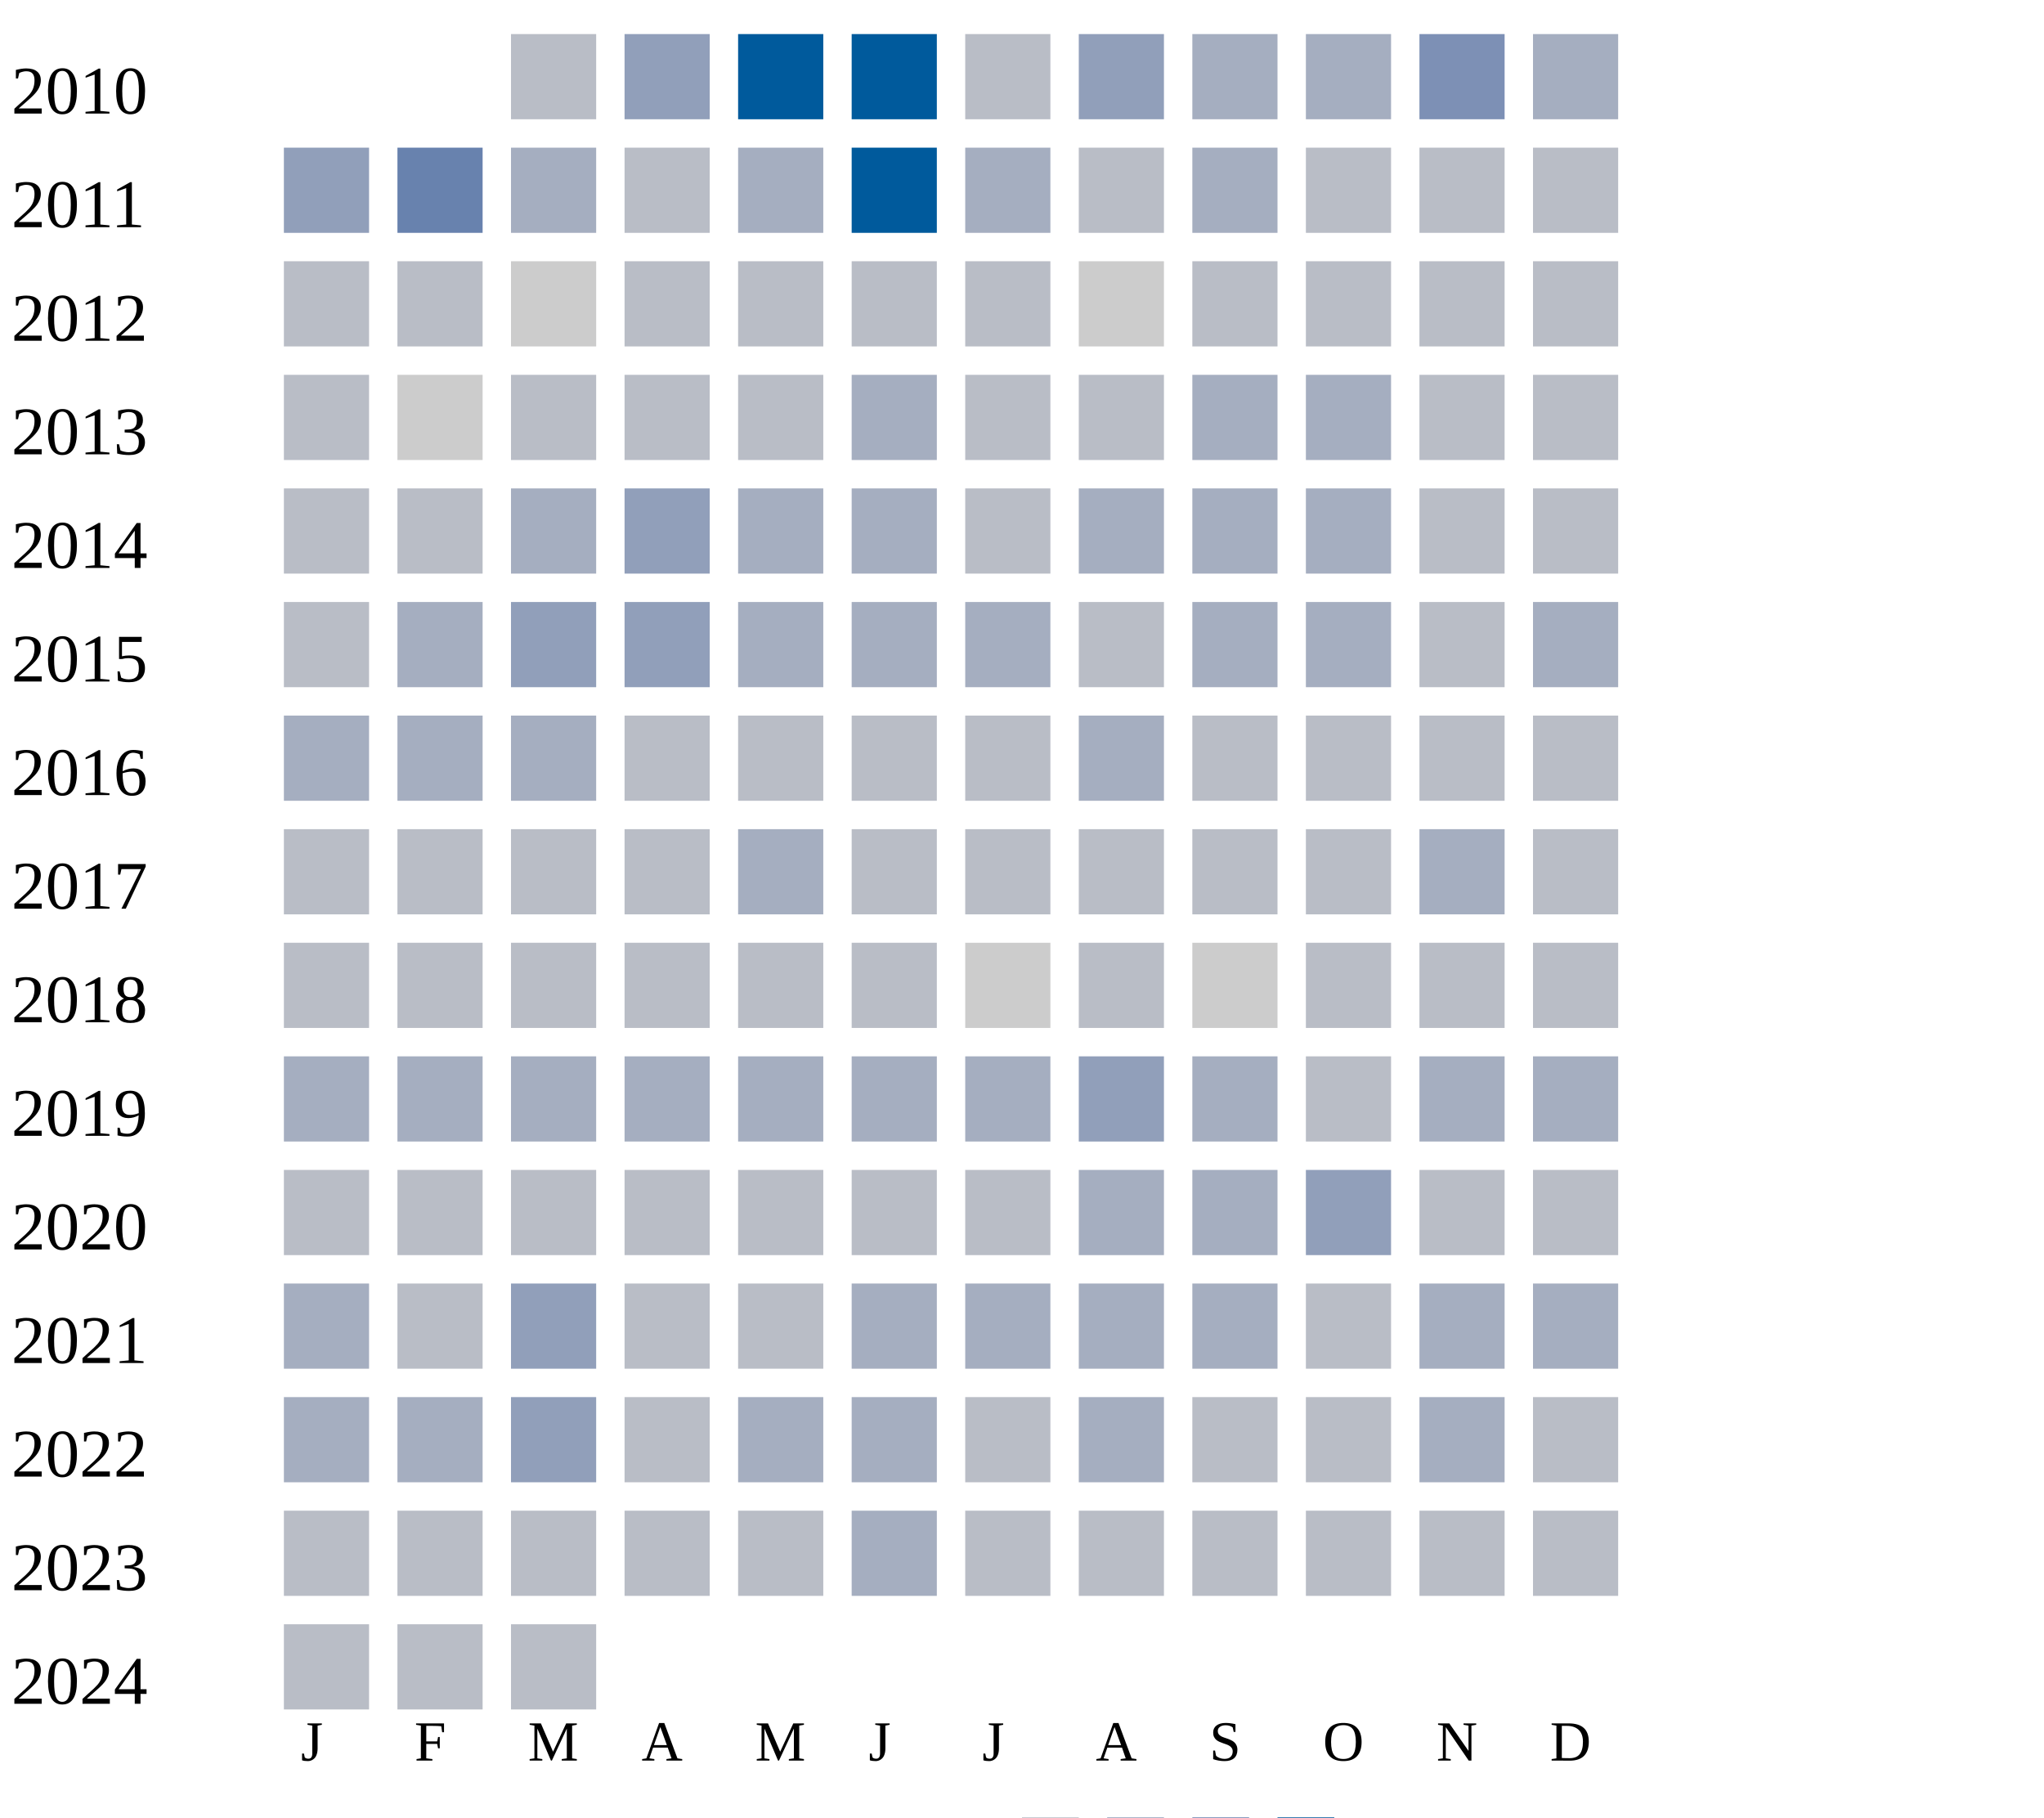
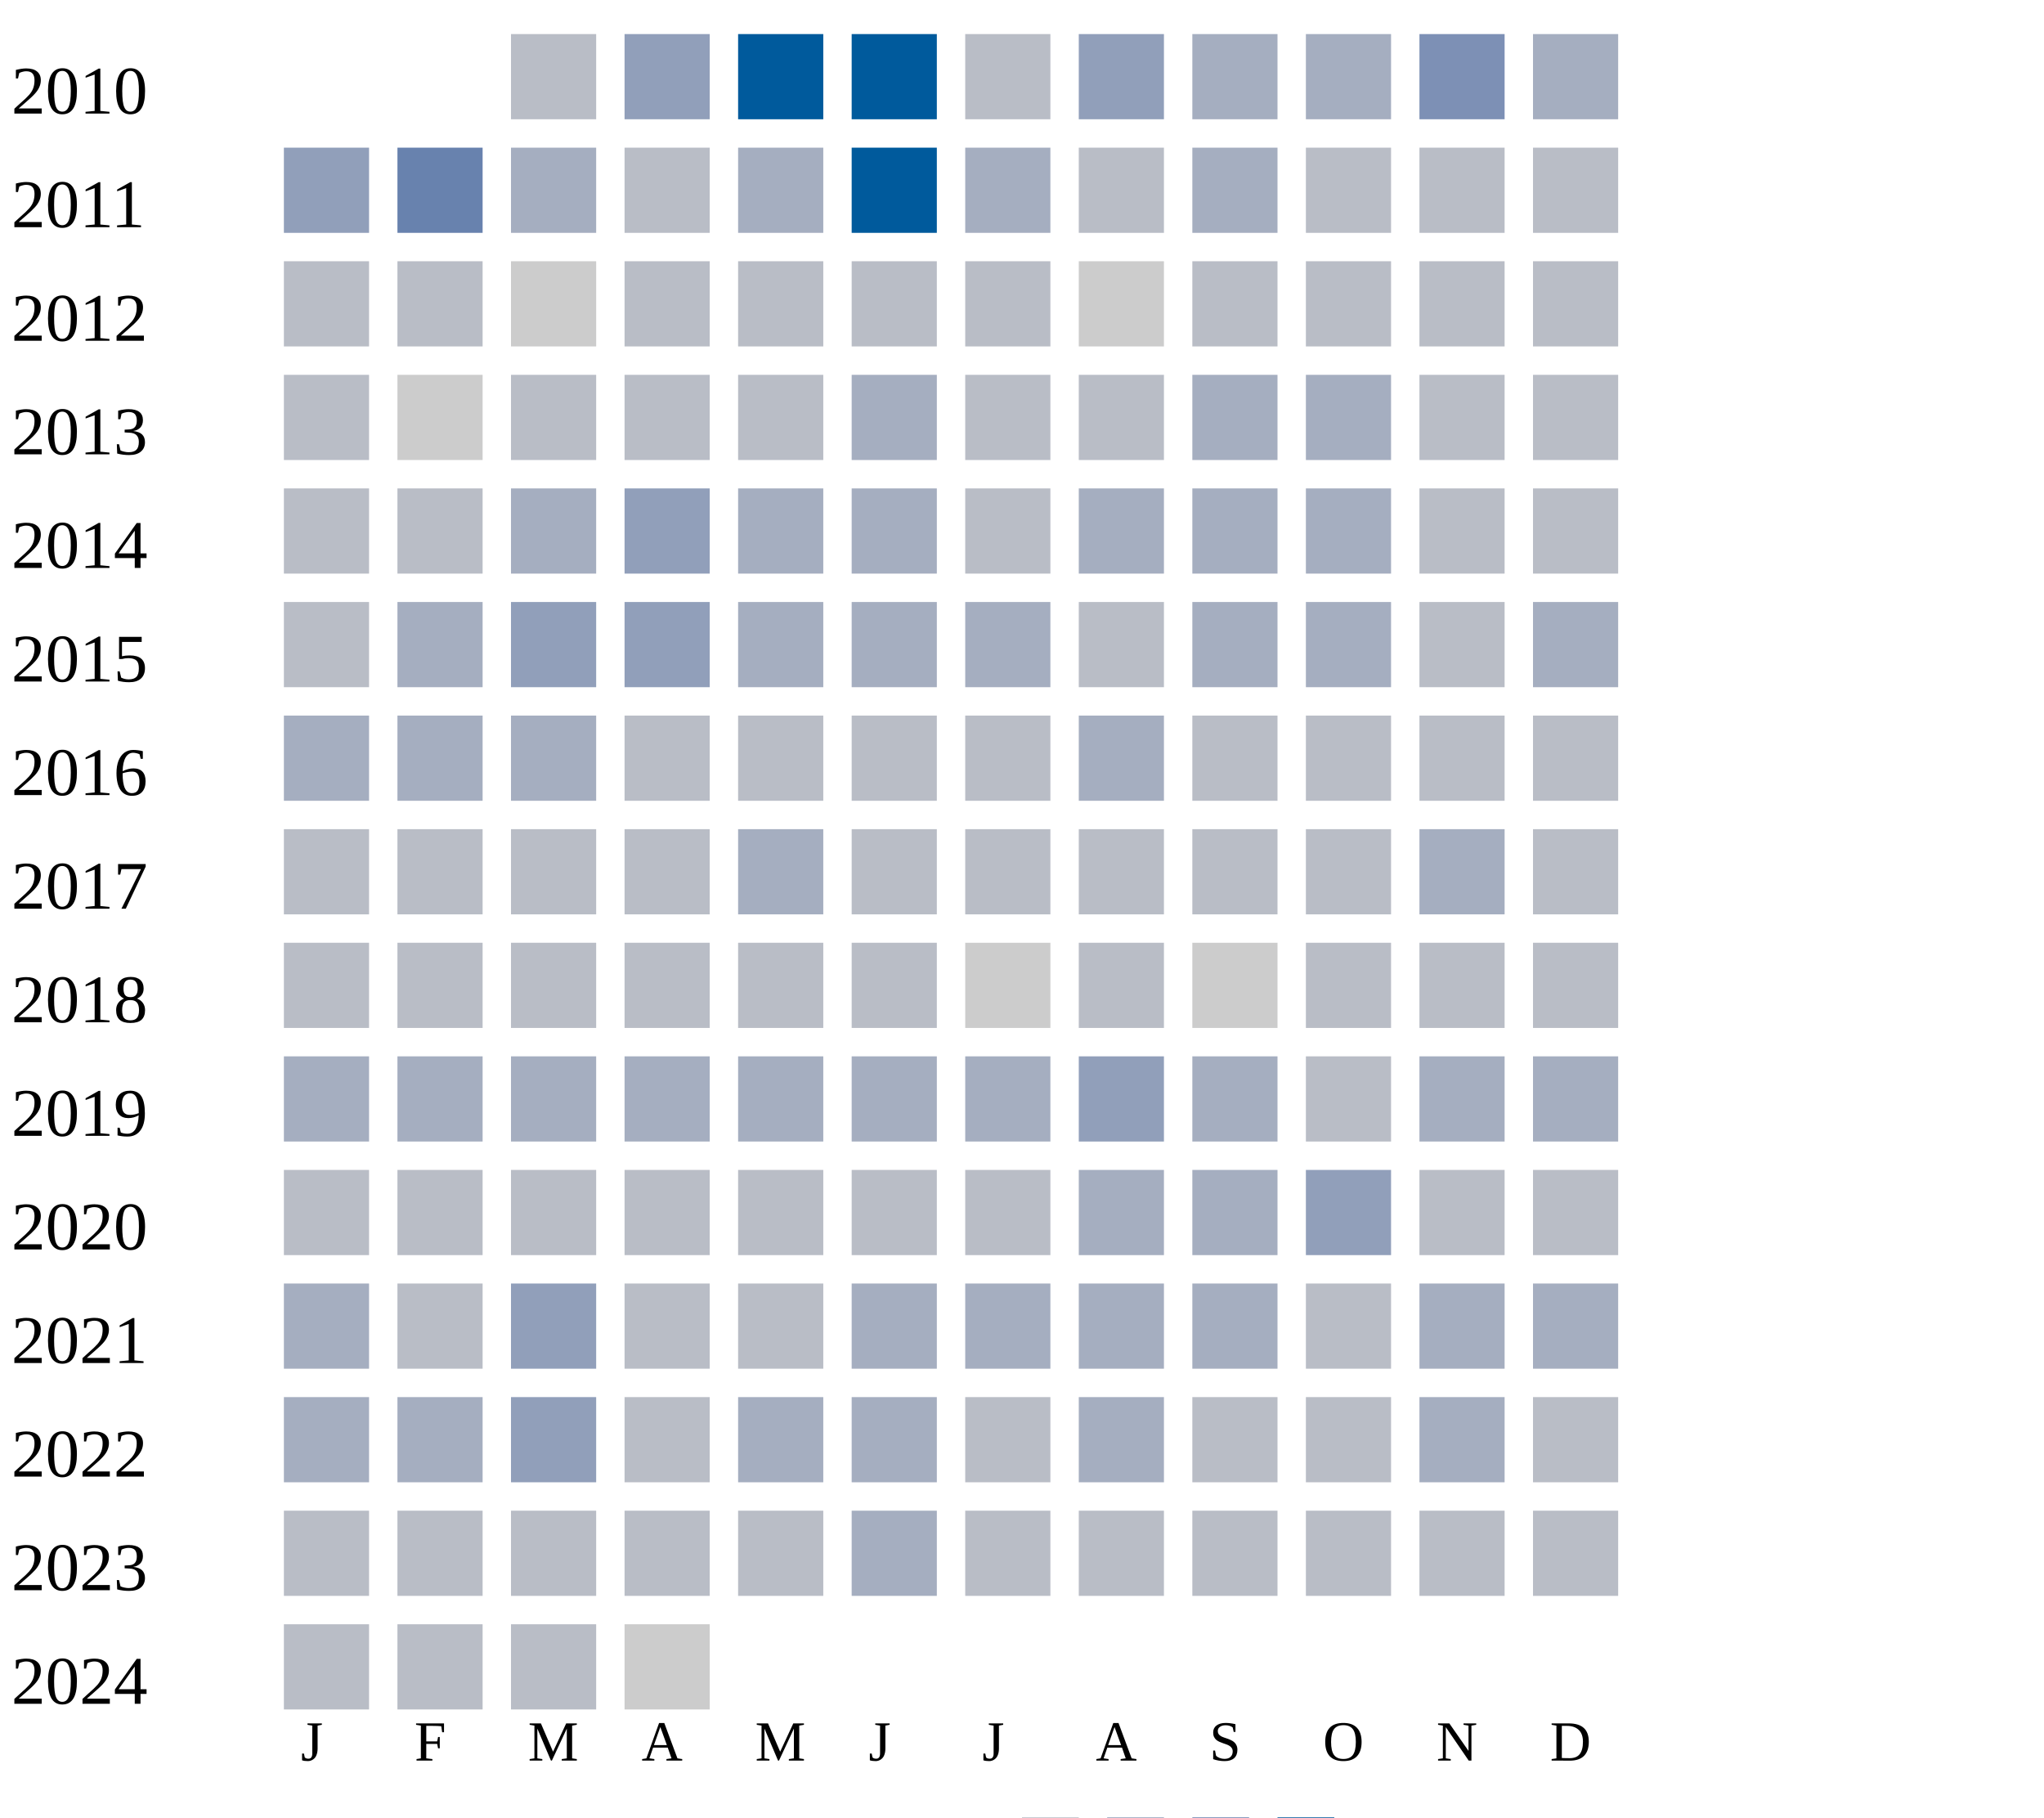
<svg xmlns="http://www.w3.org/2000/svg" width="360" height="320">
  <g transform="translate(0 0)">
    <text x="2" y="20">2010</text>
    <rect x="90" y="6" width="15" height="15" fill="#b9bdc6" />
    <rect x="110" y="6" width="15" height="15" fill="#919fba" />
    <rect x="130" y="6" width="15" height="15" fill="#005a9c" />
    <rect x="150" y="6" width="15" height="15" fill="#005a9c" />
    <rect x="170" y="6" width="15" height="15" fill="#b9bdc6" />
    <rect x="190" y="6" width="15" height="15" fill="#919fba" />
    <rect x="210" y="6" width="15" height="15" fill="#a5aec0" />
    <rect x="230" y="6" width="15" height="15" fill="#a5aec0" />
    <rect x="250" y="6" width="15" height="15" fill="#7d90b5" />
    <rect x="270" y="6" width="15" height="15" fill="#a5aec0" />
  </g>
  <g transform="translate(0 20)">
    <text x="2" y="20">2011</text>
    <rect x="50" y="6" width="15" height="15" fill="#919fba" />
    <rect x="70" y="6" width="15" height="15" fill="#6882ae" />
    <rect x="90" y="6" width="15" height="15" fill="#a5aec0" />
    <rect x="110" y="6" width="15" height="15" fill="#b9bdc6" />
    <rect x="130" y="6" width="15" height="15" fill="#a5aec0" />
    <rect x="150" y="6" width="15" height="15" fill="#005a9c" />
    <rect x="170" y="6" width="15" height="15" fill="#a5aec0" />
    <rect x="190" y="6" width="15" height="15" fill="#b9bdc6" />
    <rect x="210" y="6" width="15" height="15" fill="#a5aec0" />
    <rect x="230" y="6" width="15" height="15" fill="#b9bdc6" />
    <rect x="250" y="6" width="15" height="15" fill="#b9bdc6" />
    <rect x="270" y="6" width="15" height="15" fill="#b9bdc6" />
  </g>
  <g transform="translate(0 40)">
    <text x="2" y="20">2012</text>
    <rect x="50" y="6" width="15" height="15" fill="#b9bdc6" />
    <rect x="70" y="6" width="15" height="15" fill="#b9bdc6" />
    <rect x="90" y="6" width="15" height="15" fill="#cccccc" />
    <rect x="110" y="6" width="15" height="15" fill="#b9bdc6" />
    <rect x="130" y="6" width="15" height="15" fill="#b9bdc6" />
    <rect x="150" y="6" width="15" height="15" fill="#b9bdc6" />
    <rect x="170" y="6" width="15" height="15" fill="#b9bdc6" />
    <rect x="190" y="6" width="15" height="15" fill="#cccccc" />
    <rect x="210" y="6" width="15" height="15" fill="#b9bdc6" />
    <rect x="230" y="6" width="15" height="15" fill="#b9bdc6" />
    <rect x="250" y="6" width="15" height="15" fill="#b9bdc6" />
    <rect x="270" y="6" width="15" height="15" fill="#b9bdc6" />
  </g>
  <g transform="translate(0 60)">
    <text x="2" y="20">2013</text>
    <rect x="50" y="6" width="15" height="15" fill="#b9bdc6" />
    <rect x="70" y="6" width="15" height="15" fill="#cccccc" />
    <rect x="90" y="6" width="15" height="15" fill="#b9bdc6" />
    <rect x="110" y="6" width="15" height="15" fill="#b9bdc6" />
    <rect x="130" y="6" width="15" height="15" fill="#b9bdc6" />
    <rect x="150" y="6" width="15" height="15" fill="#a5aec0" />
    <rect x="170" y="6" width="15" height="15" fill="#b9bdc6" />
    <rect x="190" y="6" width="15" height="15" fill="#b9bdc6" />
    <rect x="210" y="6" width="15" height="15" fill="#a5aec0" />
    <rect x="230" y="6" width="15" height="15" fill="#a5aec0" />
    <rect x="250" y="6" width="15" height="15" fill="#b9bdc6" />
    <rect x="270" y="6" width="15" height="15" fill="#b9bdc6" />
  </g>
  <g transform="translate(0 80)">
    <text x="2" y="20">2014</text>
    <rect x="50" y="6" width="15" height="15" fill="#b9bdc6" />
    <rect x="70" y="6" width="15" height="15" fill="#b9bdc6" />
    <rect x="90" y="6" width="15" height="15" fill="#a5aec0" />
    <rect x="110" y="6" width="15" height="15" fill="#919fba" />
    <rect x="130" y="6" width="15" height="15" fill="#a5aec0" />
    <rect x="150" y="6" width="15" height="15" fill="#a5aec0" />
    <rect x="170" y="6" width="15" height="15" fill="#b9bdc6" />
    <rect x="190" y="6" width="15" height="15" fill="#a5aec0" />
    <rect x="210" y="6" width="15" height="15" fill="#a5aec0" />
    <rect x="230" y="6" width="15" height="15" fill="#a5aec0" />
    <rect x="250" y="6" width="15" height="15" fill="#b9bdc6" />
    <rect x="270" y="6" width="15" height="15" fill="#b9bdc6" />
  </g>
  <g transform="translate(0 100)">
    <text x="2" y="20">2015</text>
    <rect x="50" y="6" width="15" height="15" fill="#b9bdc6" />
    <rect x="70" y="6" width="15" height="15" fill="#a5aec0" />
    <rect x="90" y="6" width="15" height="15" fill="#919fba" />
    <rect x="110" y="6" width="15" height="15" fill="#919fba" />
    <rect x="130" y="6" width="15" height="15" fill="#a5aec0" />
    <rect x="150" y="6" width="15" height="15" fill="#a5aec0" />
    <rect x="170" y="6" width="15" height="15" fill="#a5aec0" />
    <rect x="190" y="6" width="15" height="15" fill="#b9bdc6" />
    <rect x="210" y="6" width="15" height="15" fill="#a5aec0" />
    <rect x="230" y="6" width="15" height="15" fill="#a5aec0" />
    <rect x="250" y="6" width="15" height="15" fill="#b9bdc6" />
    <rect x="270" y="6" width="15" height="15" fill="#a5aec0" />
  </g>
  <g transform="translate(0 120)">
    <text x="2" y="20">2016</text>
    <rect x="50" y="6" width="15" height="15" fill="#a5aec0" />
    <rect x="70" y="6" width="15" height="15" fill="#a5aec0" />
    <rect x="90" y="6" width="15" height="15" fill="#a5aec0" />
    <rect x="110" y="6" width="15" height="15" fill="#b9bdc6" />
    <rect x="130" y="6" width="15" height="15" fill="#b9bdc6" />
    <rect x="150" y="6" width="15" height="15" fill="#b9bdc6" />
    <rect x="170" y="6" width="15" height="15" fill="#b9bdc6" />
    <rect x="190" y="6" width="15" height="15" fill="#a5aec0" />
    <rect x="210" y="6" width="15" height="15" fill="#b9bdc6" />
    <rect x="230" y="6" width="15" height="15" fill="#b9bdc6" />
    <rect x="250" y="6" width="15" height="15" fill="#b9bdc6" />
    <rect x="270" y="6" width="15" height="15" fill="#b9bdc6" />
  </g>
  <g transform="translate(0 140)">
    <text x="2" y="20">2017</text>
    <rect x="50" y="6" width="15" height="15" fill="#b9bdc6" />
    <rect x="70" y="6" width="15" height="15" fill="#b9bdc6" />
    <rect x="90" y="6" width="15" height="15" fill="#b9bdc6" />
    <rect x="110" y="6" width="15" height="15" fill="#b9bdc6" />
    <rect x="130" y="6" width="15" height="15" fill="#a5aec0" />
    <rect x="150" y="6" width="15" height="15" fill="#b9bdc6" />
    <rect x="170" y="6" width="15" height="15" fill="#b9bdc6" />
    <rect x="190" y="6" width="15" height="15" fill="#b9bdc6" />
    <rect x="210" y="6" width="15" height="15" fill="#b9bdc6" />
    <rect x="230" y="6" width="15" height="15" fill="#b9bdc6" />
    <rect x="250" y="6" width="15" height="15" fill="#a5aec0" />
    <rect x="270" y="6" width="15" height="15" fill="#b9bdc6" />
  </g>
  <g transform="translate(0 160)">
    <text x="2" y="20">2018</text>
    <rect x="50" y="6" width="15" height="15" fill="#b9bdc6" />
    <rect x="70" y="6" width="15" height="15" fill="#b9bdc6" />
    <rect x="90" y="6" width="15" height="15" fill="#b9bdc6" />
    <rect x="110" y="6" width="15" height="15" fill="#b9bdc6" />
    <rect x="130" y="6" width="15" height="15" fill="#b9bdc6" />
    <rect x="150" y="6" width="15" height="15" fill="#b9bdc6" />
    <rect x="170" y="6" width="15" height="15" fill="#cccccc" />
    <rect x="190" y="6" width="15" height="15" fill="#b9bdc6" />
    <rect x="210" y="6" width="15" height="15" fill="#cccccc" />
    <rect x="230" y="6" width="15" height="15" fill="#b9bdc6" />
    <rect x="250" y="6" width="15" height="15" fill="#b9bdc6" />
    <rect x="270" y="6" width="15" height="15" fill="#b9bdc6" />
  </g>
  <g transform="translate(0 180)">
    <text x="2" y="20">2019</text>
    <rect x="50" y="6" width="15" height="15" fill="#a5aec0" />
    <rect x="70" y="6" width="15" height="15" fill="#a5aec0" />
    <rect x="90" y="6" width="15" height="15" fill="#a5aec0" />
    <rect x="110" y="6" width="15" height="15" fill="#a5aec0" />
    <rect x="130" y="6" width="15" height="15" fill="#a5aec0" />
    <rect x="150" y="6" width="15" height="15" fill="#a5aec0" />
    <rect x="170" y="6" width="15" height="15" fill="#a5aec0" />
    <rect x="190" y="6" width="15" height="15" fill="#919fba" />
    <rect x="210" y="6" width="15" height="15" fill="#a5aec0" />
    <rect x="230" y="6" width="15" height="15" fill="#b9bdc6" />
    <rect x="250" y="6" width="15" height="15" fill="#a5aec0" />
    <rect x="270" y="6" width="15" height="15" fill="#a5aec0" />
  </g>
  <g transform="translate(0 200)">
    <text x="2" y="20">2020</text>
    <rect x="50" y="6" width="15" height="15" fill="#b9bdc6" />
    <rect x="70" y="6" width="15" height="15" fill="#b9bdc6" />
    <rect x="90" y="6" width="15" height="15" fill="#b9bdc6" />
    <rect x="110" y="6" width="15" height="15" fill="#b9bdc6" />
    <rect x="130" y="6" width="15" height="15" fill="#b9bdc6" />
    <rect x="150" y="6" width="15" height="15" fill="#b9bdc6" />
    <rect x="170" y="6" width="15" height="15" fill="#b9bdc6" />
    <rect x="190" y="6" width="15" height="15" fill="#a5aec0" />
    <rect x="210" y="6" width="15" height="15" fill="#a5aec0" />
    <rect x="230" y="6" width="15" height="15" fill="#919fba" />
    <rect x="250" y="6" width="15" height="15" fill="#b9bdc6" />
    <rect x="270" y="6" width="15" height="15" fill="#b9bdc6" />
  </g>
  <g transform="translate(0 220)">
    <text x="2" y="20">2021</text>
    <rect x="50" y="6" width="15" height="15" fill="#a5aec0" />
    <rect x="70" y="6" width="15" height="15" fill="#b9bdc6" />
    <rect x="90" y="6" width="15" height="15" fill="#919fba" />
    <rect x="110" y="6" width="15" height="15" fill="#b9bdc6" />
    <rect x="130" y="6" width="15" height="15" fill="#b9bdc6" />
    <rect x="150" y="6" width="15" height="15" fill="#a5aec0" />
    <rect x="170" y="6" width="15" height="15" fill="#a5aec0" />
    <rect x="190" y="6" width="15" height="15" fill="#a5aec0" />
    <rect x="210" y="6" width="15" height="15" fill="#a5aec0" />
    <rect x="230" y="6" width="15" height="15" fill="#b9bdc6" />
    <rect x="250" y="6" width="15" height="15" fill="#a5aec0" />
    <rect x="270" y="6" width="15" height="15" fill="#a5aec0" />
  </g>
  <g transform="translate(0 240)">
    <text x="2" y="20">2022</text>
    <rect x="50" y="6" width="15" height="15" fill="#a5aec0" />
    <rect x="70" y="6" width="15" height="15" fill="#a5aec0" />
    <rect x="90" y="6" width="15" height="15" fill="#919fba" />
    <rect x="110" y="6" width="15" height="15" fill="#b9bdc6" />
    <rect x="130" y="6" width="15" height="15" fill="#a5aec0" />
    <rect x="150" y="6" width="15" height="15" fill="#a5aec0" />
    <rect x="170" y="6" width="15" height="15" fill="#b9bdc6" />
    <rect x="190" y="6" width="15" height="15" fill="#a5aec0" />
    <rect x="210" y="6" width="15" height="15" fill="#b9bdc6" />
    <rect x="230" y="6" width="15" height="15" fill="#b9bdc6" />
    <rect x="250" y="6" width="15" height="15" fill="#a5aec0" />
    <rect x="270" y="6" width="15" height="15" fill="#b9bdc6" />
  </g>
  <g transform="translate(0 260)">
    <text x="2" y="20">2023</text>
    <rect x="50" y="6" width="15" height="15" fill="#b9bdc6" />
    <rect x="70" y="6" width="15" height="15" fill="#b9bdc6" />
    <rect x="90" y="6" width="15" height="15" fill="#b9bdc6" />
    <rect x="110" y="6" width="15" height="15" fill="#b9bdc6" />
    <rect x="130" y="6" width="15" height="15" fill="#b9bdc6" />
    <rect x="150" y="6" width="15" height="15" fill="#a5aec0" />
    <rect x="170" y="6" width="15" height="15" fill="#b9bdc6" />
    <rect x="190" y="6" width="15" height="15" fill="#b9bdc6" />
    <rect x="210" y="6" width="15" height="15" fill="#b9bdc6" />
    <rect x="230" y="6" width="15" height="15" fill="#b9bdc6" />
    <rect x="250" y="6" width="15" height="15" fill="#b9bdc6" />
    <rect x="270" y="6" width="15" height="15" fill="#b9bdc6" />
  </g>
  <g transform="translate(0 280)">
    <text x="2" y="20">2024</text>
    <rect x="50" y="6" width="15" height="15" fill="#b9bdc6" />
    <rect x="70" y="6" width="15" height="15" fill="#b9bdc6" />
    <rect x="90" y="6" width="15" height="15" fill="#b9bdc6" />
+     <rect x="110" y="6" width="15" height="15" fill="#cccccc" />
  </g>
  <text style="font-size: 10px; text-align: center" x="53" y="310">J</text>
  <text style="font-size: 10px; text-align: center" x="73" y="310">F</text>
  <text style="font-size: 10px; text-align: center" x="93" y="310">M</text>
  <text style="font-size: 10px; text-align: center" x="113" y="310">A</text>
  <text style="font-size: 10px; text-align: center" x="133" y="310">M</text>
  <text style="font-size: 10px; text-align: center" x="153" y="310">J</text>
  <text style="font-size: 10px; text-align: center" x="173" y="310">J</text>
  <text style="font-size: 10px; text-align: center" x="193" y="310">A</text>
  <text style="font-size: 10px; text-align: center" x="213" y="310">S</text>
  <text style="font-size: 10px; text-align: center" x="233" y="310">O</text>
  <text style="font-size: 10px; text-align: center" x="253" y="310">N</text>
  <text style="font-size: 10px; text-align: center" x="273" y="310">D</text>
  <text style="font-size: 10px;" x="155" y="329">Less</text>
  <rect fill="#b9bdc6" width="10" height="10" x="180" y="320" />
  <rect fill="#919fba" width="10" height="10" x="195" y="320" />
  <rect fill="#6882ae" width="10" height="10" x="210" y="320" />
  <rect fill="#005a9c" width="10" height="10" x="225" y="320" />
  <text x="240" y="329" style="font-size: 10px;">More</text>
</svg>
